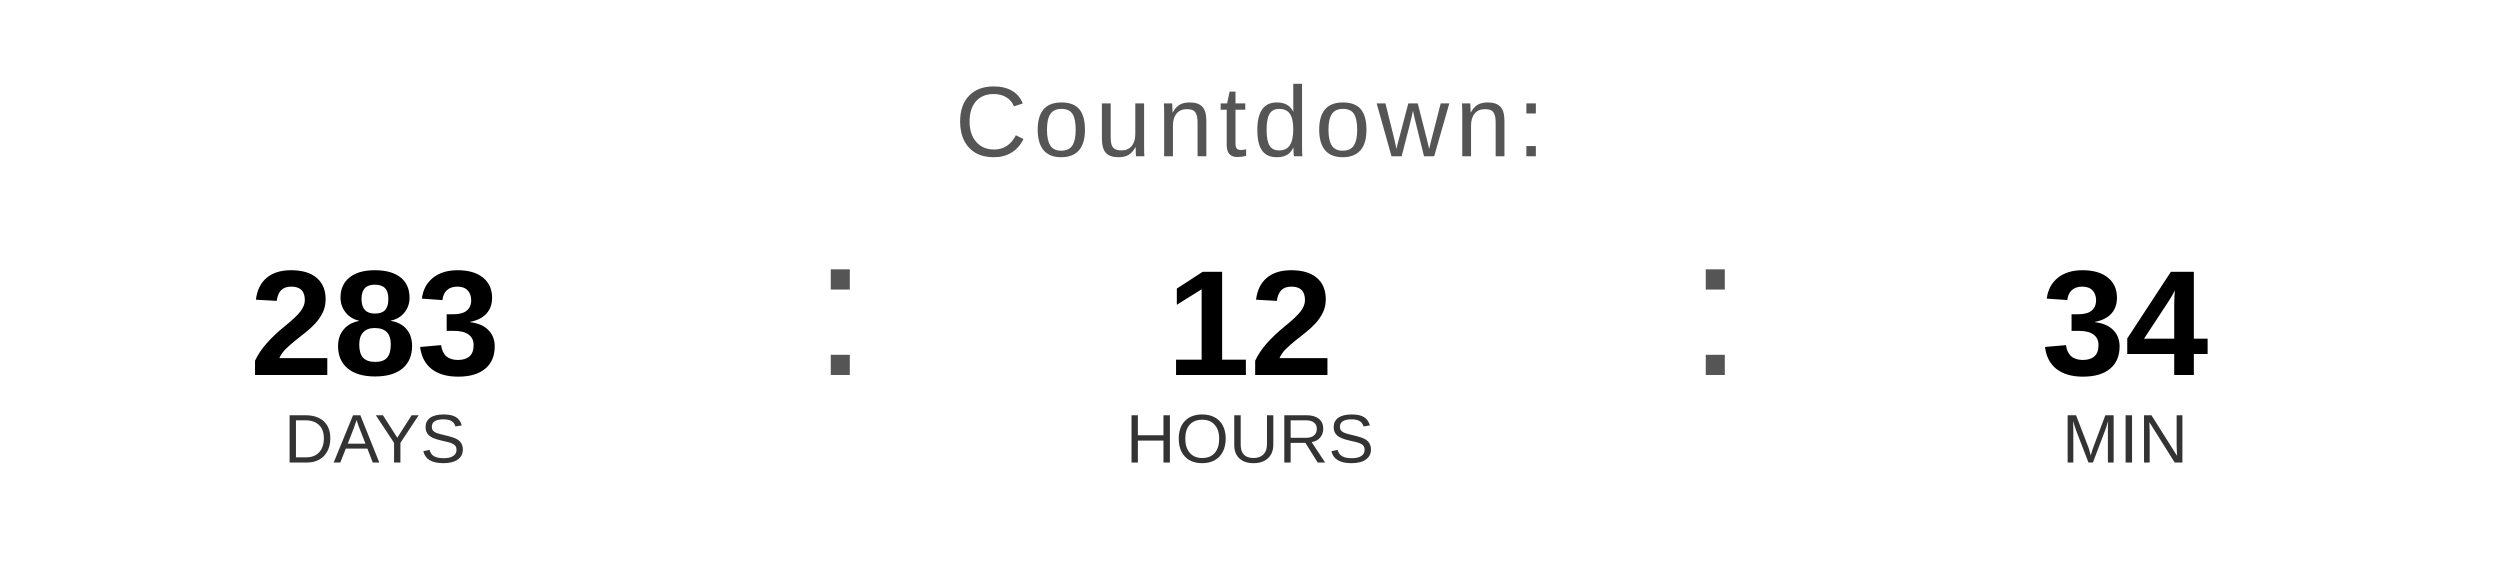
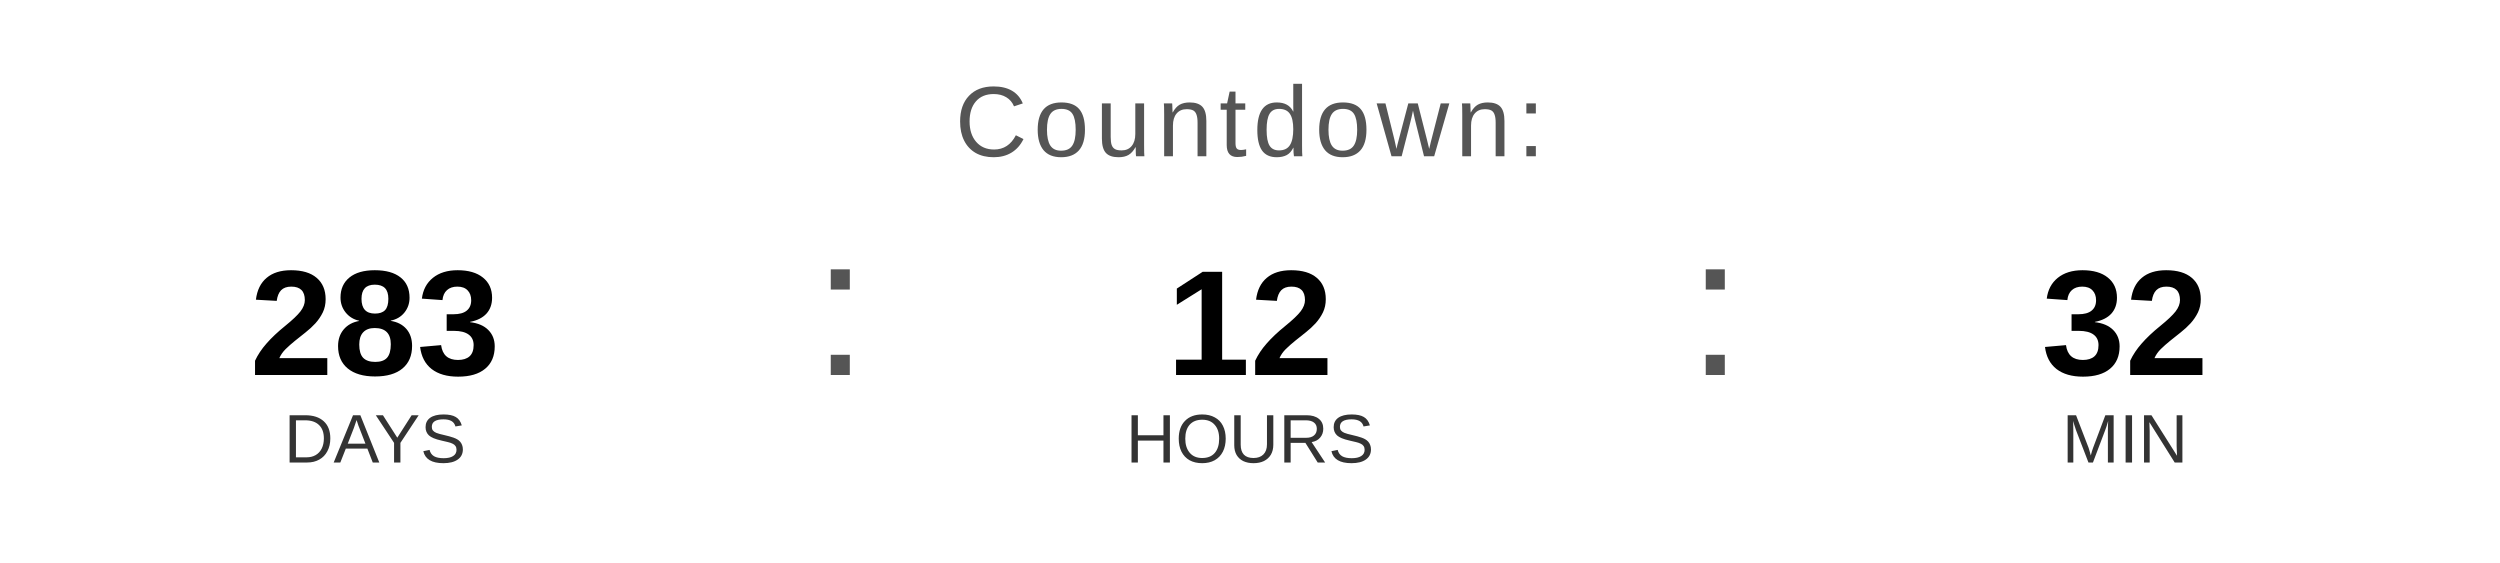
<svg xmlns="http://www.w3.org/2000/svg" width="400" height="90" viewBox="0 0 400 90">
  <text x="200" y="25" font-family="Arial, Helvetica, sans-serif" font-size="16" fill="#555555" text-anchor="middle" letter-spacing="1">
    Countdown:
  </text>
  <text x="60" y="60" font-family="Arial, Helvetica, sans-serif" font-size="24" font-weight="bold" fill="#000000" text-anchor="middle">283</text>
  <text x="60" y="74" font-family="Arial, Helvetica, sans-serif" font-size="11" fill="#333333" text-anchor="middle">DAYS</text>
  <text x="130" y="60" font-family="Arial, sans-serif" font-size="32" fill="#555555">:</text>
  <text x="200" y="60" font-family="Arial, Helvetica, sans-serif" font-size="24" font-weight="bold" fill="#000000" text-anchor="middle">12</text>
  <text x="200" y="74" font-family="Arial, Helvetica, sans-serif" font-size="11" fill="#333333" text-anchor="middle">HOURS</text>
  <text x="270" y="60" font-family="Arial, sans-serif" font-size="32" fill="#555555">:</text>
-   <text x="340" y="60" font-family="Arial, Helvetica, sans-serif" font-size="24" font-weight="bold" fill="#000000" text-anchor="middle">34</text>
+   <text x="340" y="60" font-family="Arial, Helvetica, sans-serif" font-size="24" font-weight="bold" fill="#000000" text-anchor="middle">32</text>
  <text x="340" y="74" font-family="Arial, Helvetica, sans-serif" font-size="11" fill="#333333" text-anchor="middle">MIN</text>
</svg>
